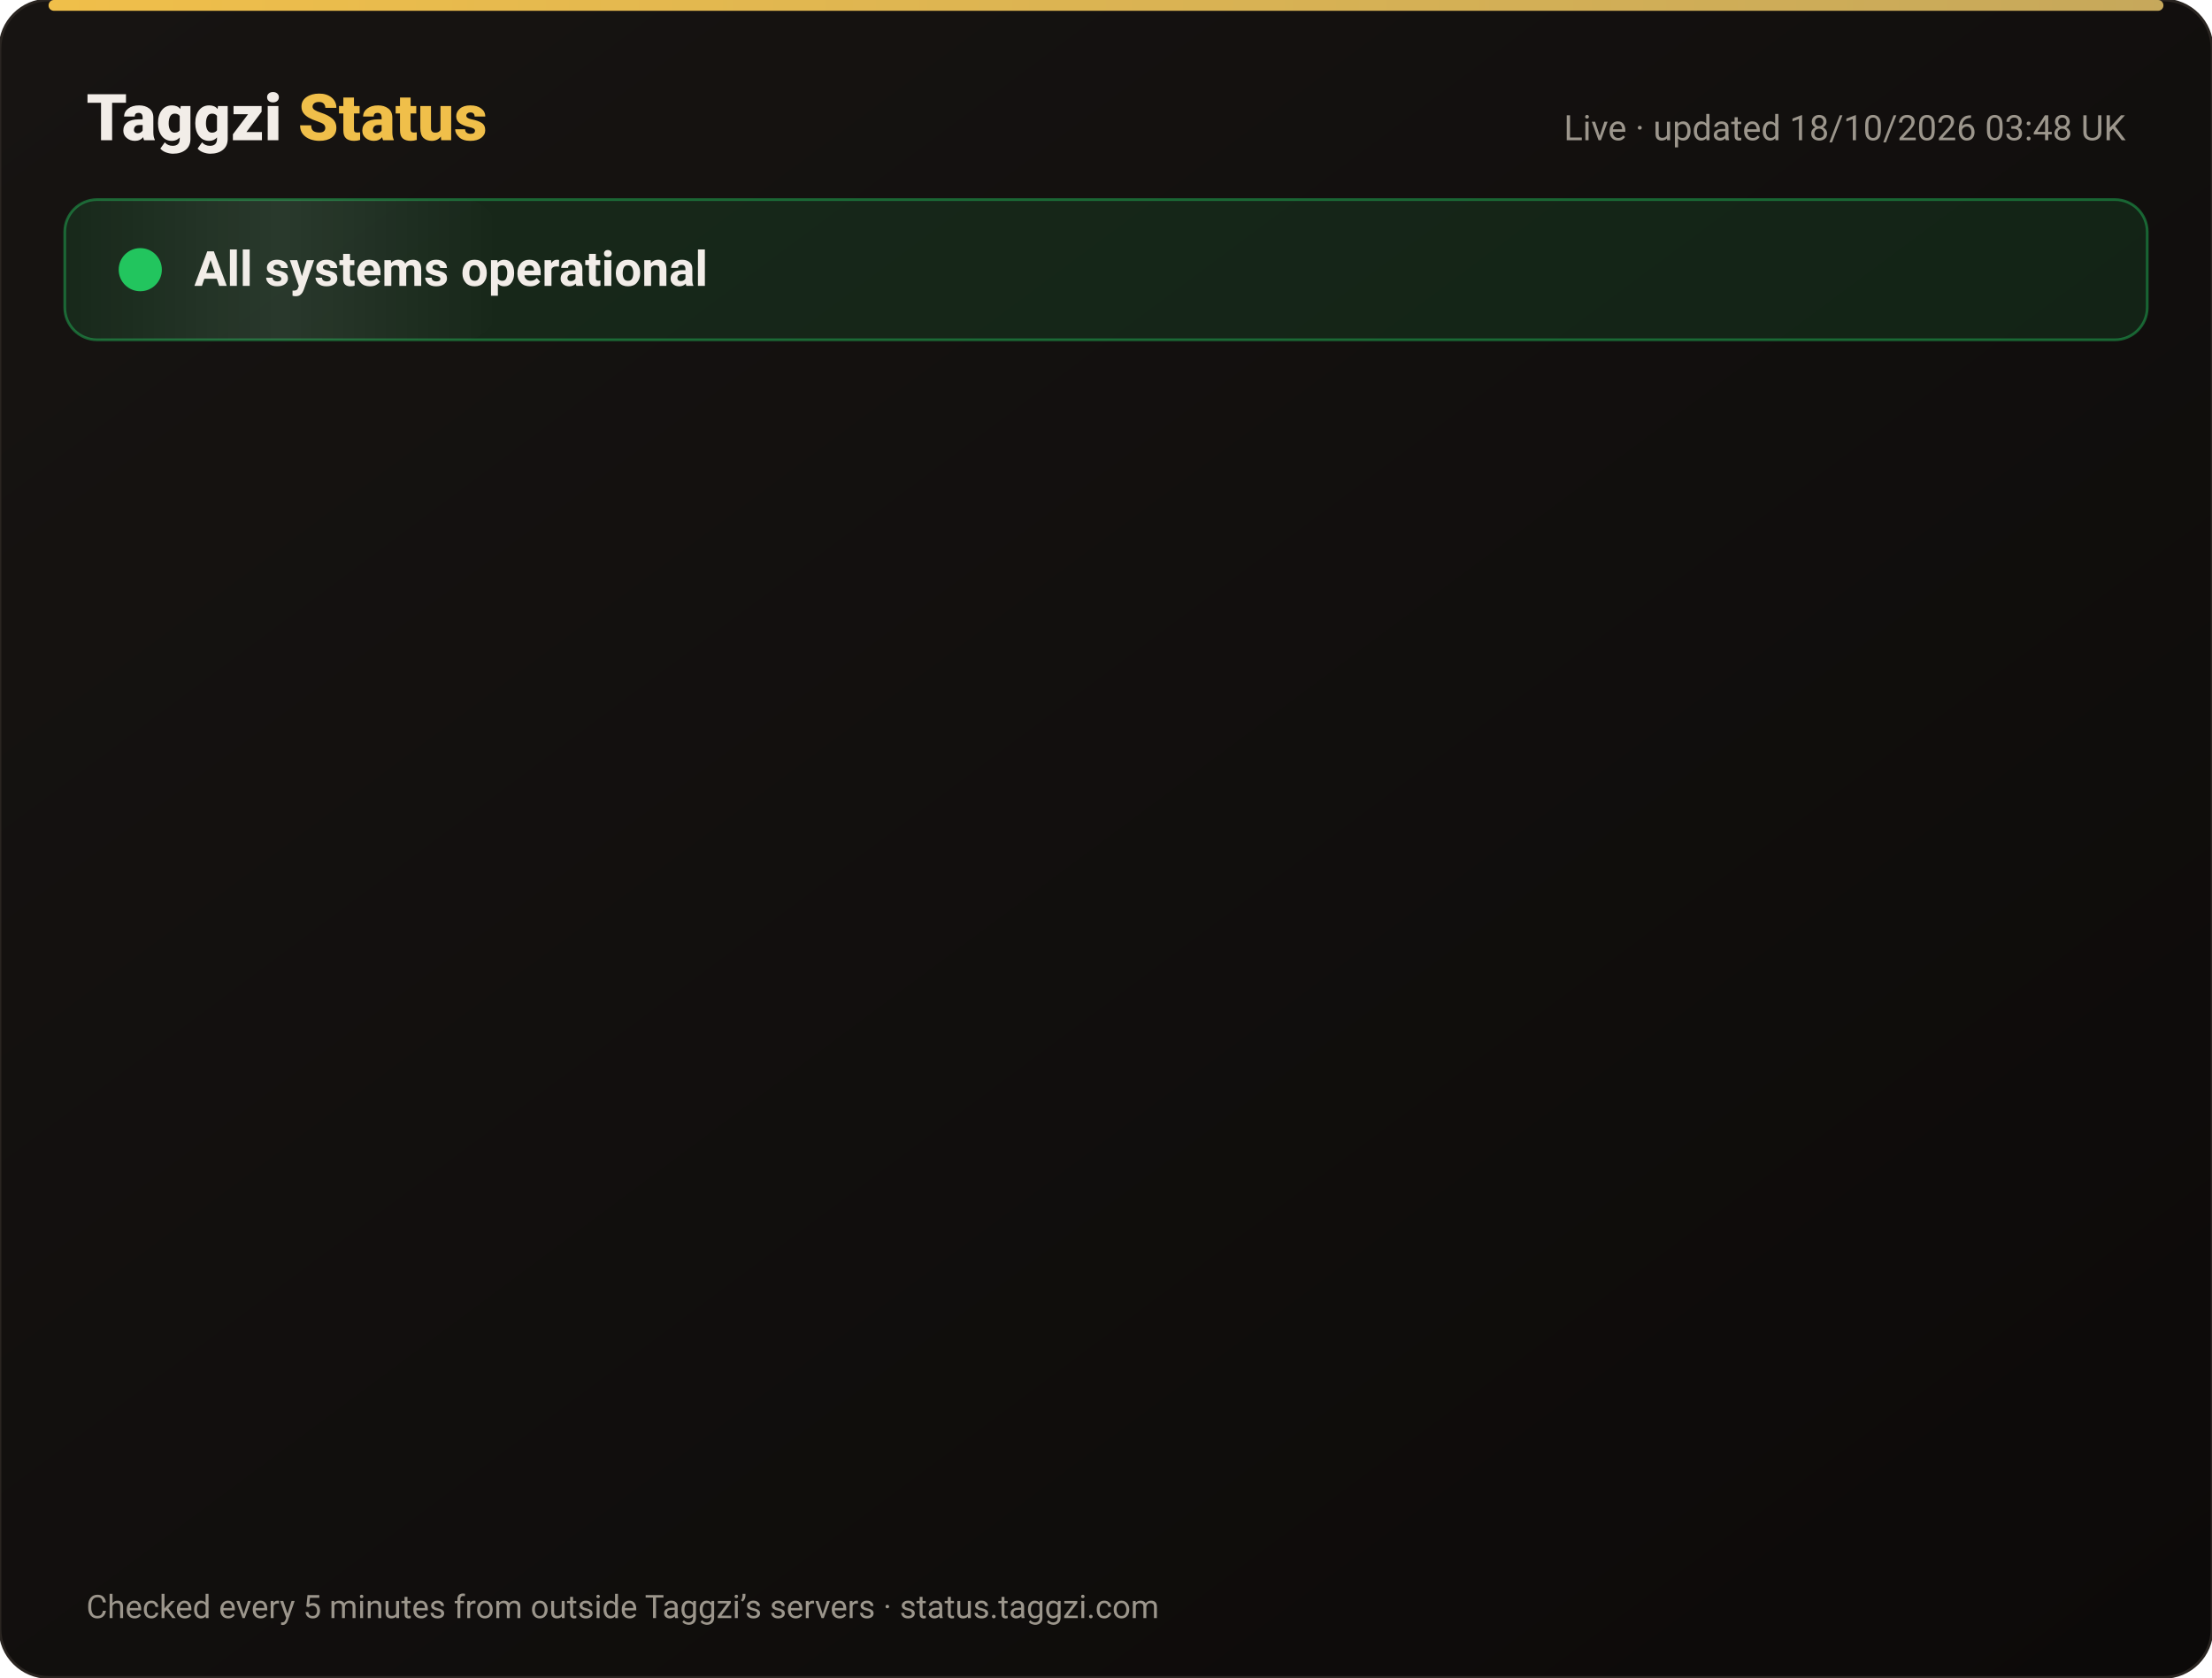
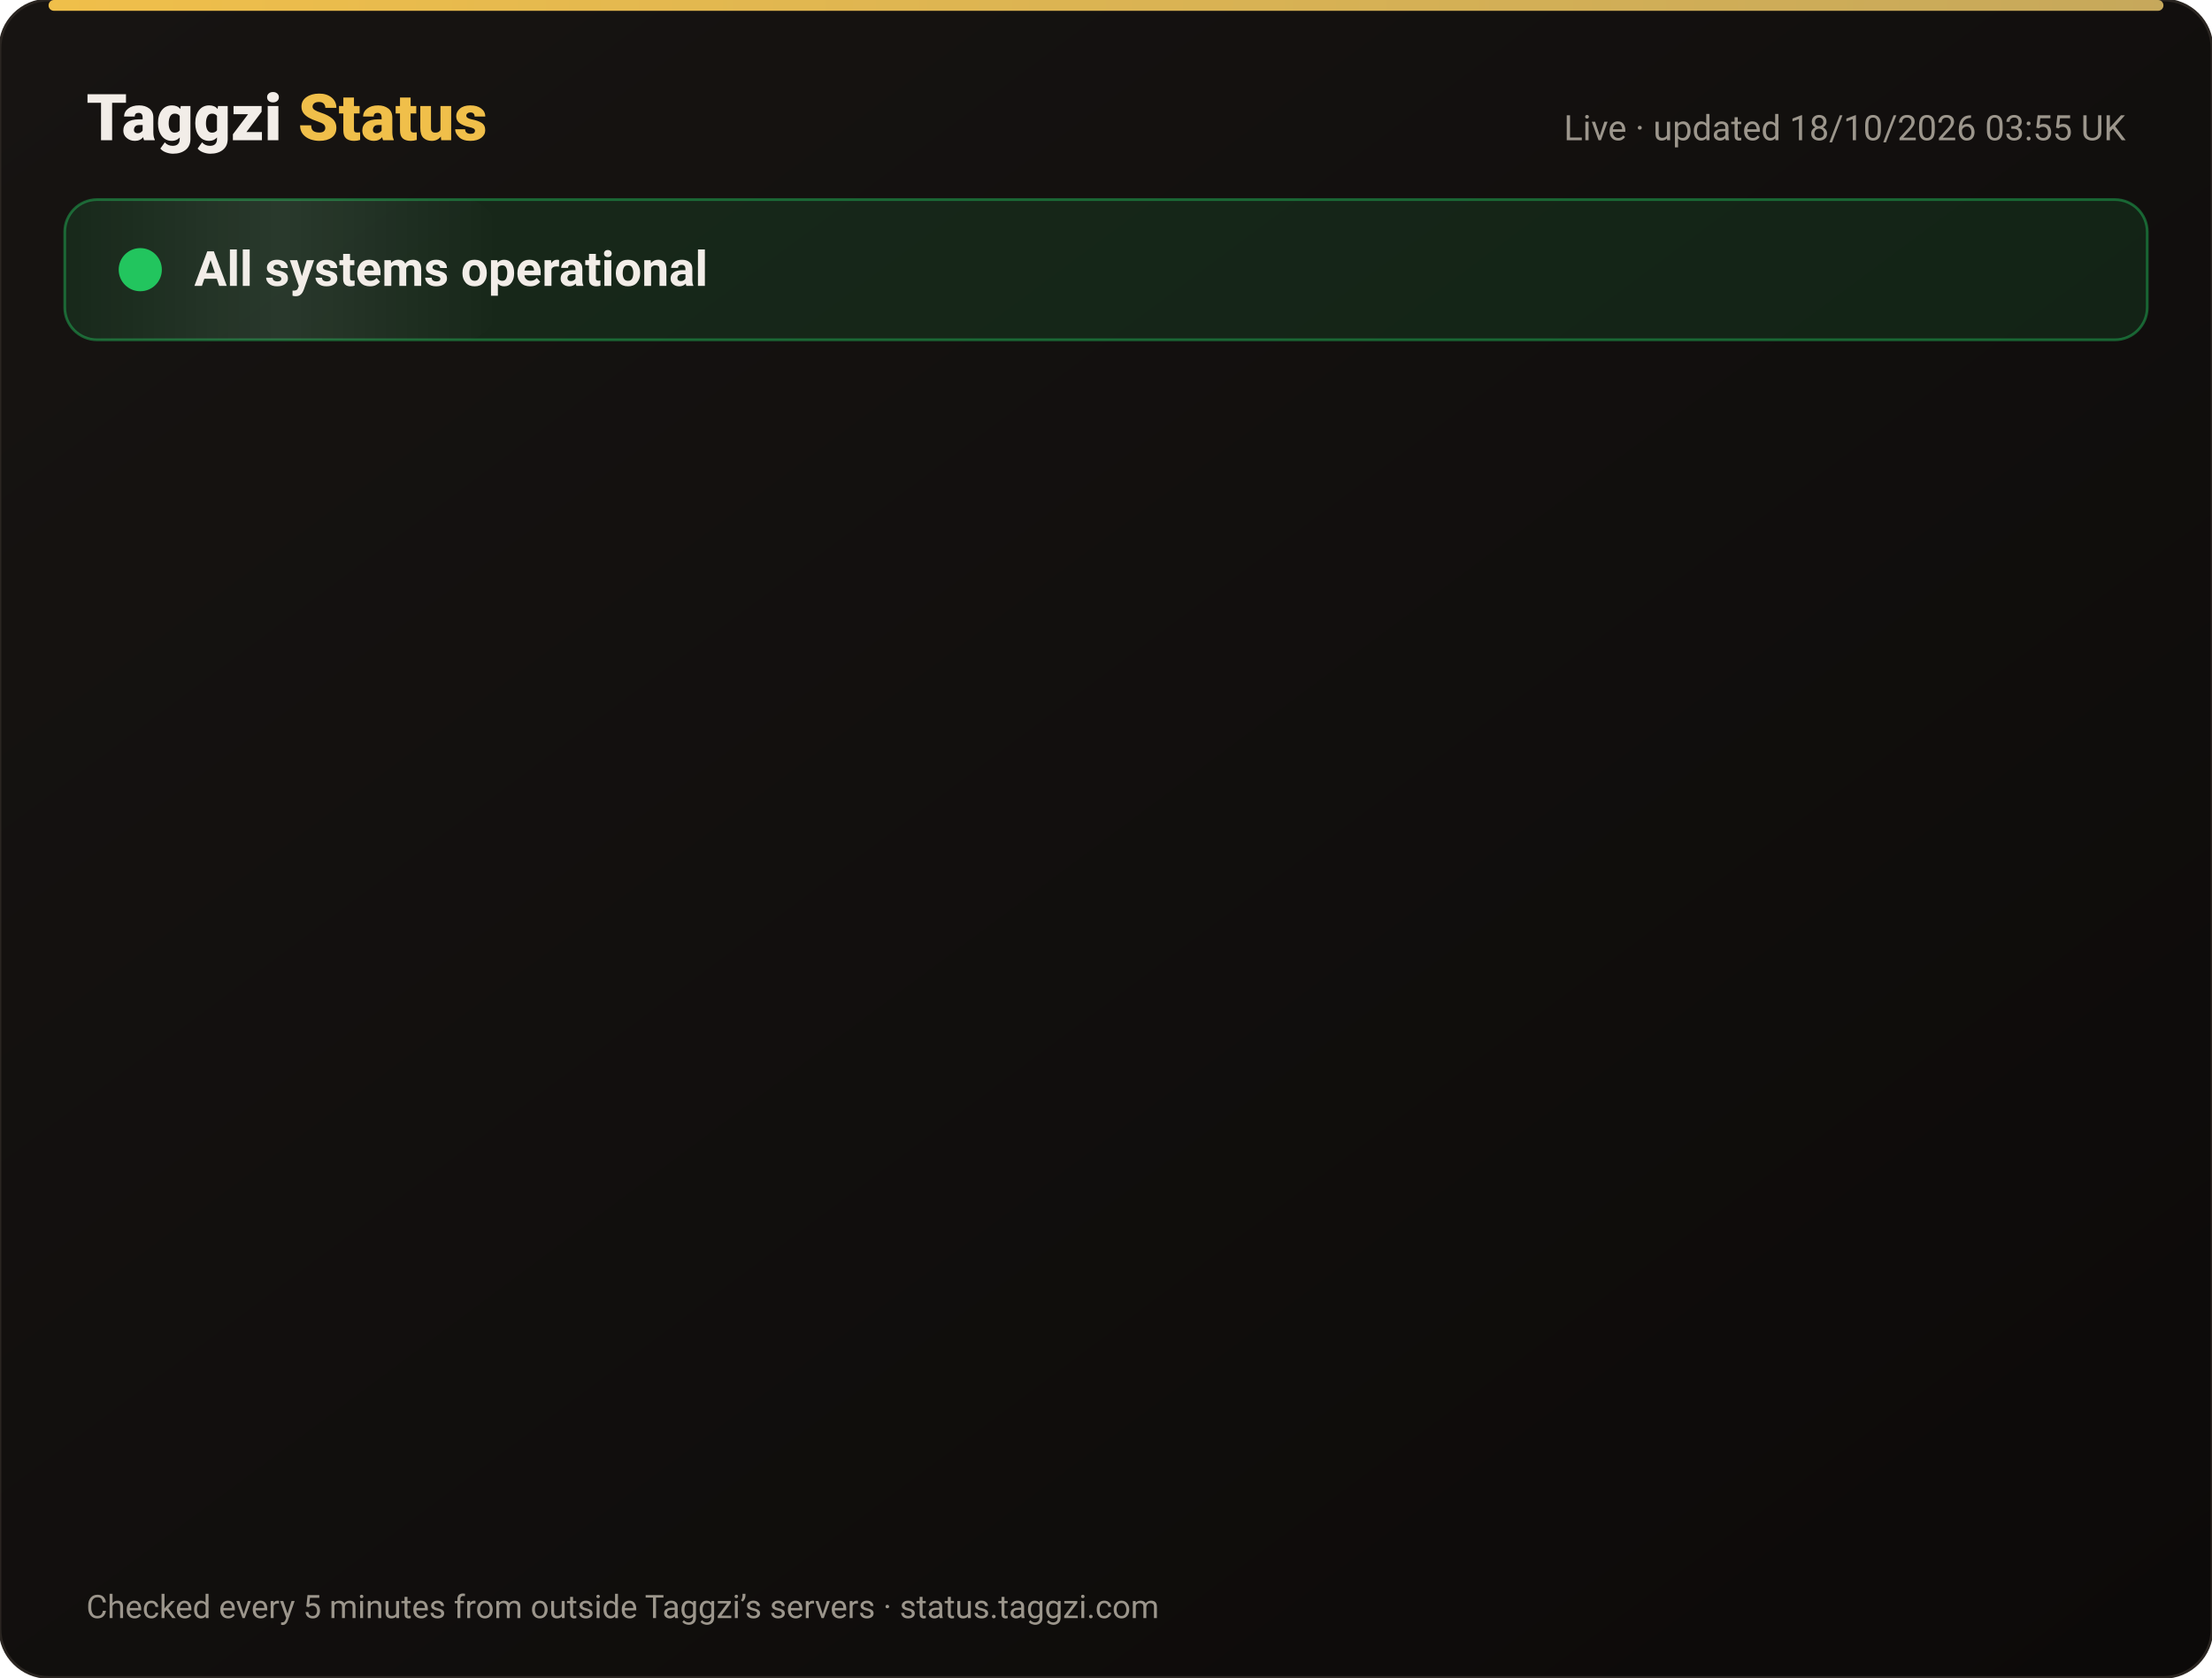
<svg xmlns="http://www.w3.org/2000/svg" width="820" height="622" viewBox="0 0 820 622" font-family="-apple-system,Segoe UI,Roboto,Helvetica,Arial,sans-serif">
  <defs>
    <linearGradient id="bg" x1="0" y1="0" x2="1" y2="1">
      <stop offset="0" stop-color="#171412" />
      <stop offset="1" stop-color="#0C0A09" />
    </linearGradient>
    <linearGradient id="gold" x1="0" x2="1">
      <stop offset="0" stop-color="#F0BF4A" />
      <stop offset="1" stop-color="#c6a85b" />
    </linearGradient>
    <linearGradient id="shine" x1="0" x2="1">
      <stop offset="0" stop-color="#fff" stop-opacity="0" />
      <stop offset=".5" stop-color="#fff" stop-opacity=".08" />
      <stop offset="1" stop-color="#fff" stop-opacity="0" />
    </linearGradient>
  </defs>
  <rect width="820" height="622" rx="18" fill="url(#bg)" stroke="#2a2521" />
  <rect x="18" y="0" width="784" height="4" rx="2" fill="url(#gold)" />
  <text x="32" y="52" font-size="24" font-weight="800" fill="#F2EDE8">Taggzi <tspan fill="#F0BF4A">Status</tspan>
  </text>
-   <text x="788" y="52" font-size="13" fill="#9C968C" text-anchor="end">Live · updated 18/10/2026 03:48 UK</text>
+   <text x="788" y="52" font-size="13" fill="#9C968C" text-anchor="end">Live · updated 18/10/2026 03:55 UK</text>
  <rect x="24" y="74" width="772" height="52" rx="12" fill="#22c55e" fill-opacity=".12" stroke="#22c55e" stroke-opacity=".45" />
  <rect x="24" y="74" width="160" height="52" rx="12" fill="url(#shine)">
    <animate attributeName="x" from="-160" to="820" dur="4s" repeatCount="indefinite" />
  </rect>
  <circle cx="52" cy="100" r="7" fill="#22c55e" />
  <circle cx="52" cy="100" r="7" fill="none" stroke="#22c55e" stroke-width="2">
    <animate attributeName="r" values="7;15;7" dur="2s" repeatCount="indefinite" />
    <animate attributeName="opacity" values=".9;0;.9" dur="2s" repeatCount="indefinite" />
  </circle>
  <text x="72" y="106" font-size="18" font-weight="700" fill="#F2EDE8">All systems operational</text>
  <g opacity="0">
    <animate attributeName="opacity" from="0" to="1" begin="0.00s" dur=".6s" fill="freeze" />
    <line x1="32" y1="188" x2="788" y2="188" stroke="#2a2521" />
    <circle cx="44" cy="166" r="6" fill="#22c55e">
      <animate attributeName="opacity" values="1;.45;1" dur="2.4s" begin="0.00s" repeatCount="indefinite" />
    </circle>
    <text x="62" y="171" font-size="15" font-weight="650" fill="#F2EDE8">Website</text>
    <text x="630" y="171" font-size="13" fill="#9C968C" text-anchor="end">100.00% uptime</text>
    <rect x="648" y="154" width="140" height="24" rx="12" fill="#22c55e" fill-opacity=".14" stroke="#22c55e" stroke-opacity=".5" />
    <text x="718" y="171" font-size="12" font-weight="700" fill="#22c55e" text-anchor="middle">Operational</text>
  </g>
  <g opacity="0">
    <animate attributeName="opacity" from="0" to="1" begin="0.15s" dur=".6s" fill="freeze" />
    <line x1="32" y1="234" x2="788" y2="234" stroke="#2a2521" />
    <circle cx="44" cy="212" r="6" fill="#22c55e">
      <animate attributeName="opacity" values="1;.45;1" dur="2.4s" begin="0.15s" repeatCount="indefinite" />
    </circle>
    <text x="62" y="217" font-size="15" font-weight="650" fill="#F2EDE8">Tag scans</text>
    <text x="630" y="217" font-size="13" fill="#9C968C" text-anchor="end">100.00% uptime</text>
    <rect x="648" y="200" width="140" height="24" rx="12" fill="#22c55e" fill-opacity=".14" stroke="#22c55e" stroke-opacity=".5" />
    <text x="718" y="217" font-size="12" font-weight="700" fill="#22c55e" text-anchor="middle">Operational</text>
  </g>
  <g opacity="0">
    <animate attributeName="opacity" from="0" to="1" begin="0.30s" dur=".6s" fill="freeze" />
    <line x1="32" y1="280" x2="788" y2="280" stroke="#2a2521" />
    <circle cx="44" cy="258" r="6" fill="#22c55e">
      <animate attributeName="opacity" values="1;.45;1" dur="2.4s" begin="0.30s" repeatCount="indefinite" />
    </circle>
    <text x="62" y="263" font-size="15" font-weight="650" fill="#F2EDE8">Manual tag lookup</text>
    <text x="630" y="263" font-size="13" fill="#9C968C" text-anchor="end">100.00% uptime</text>
    <rect x="648" y="246" width="140" height="24" rx="12" fill="#22c55e" fill-opacity=".14" stroke="#22c55e" stroke-opacity=".5" />
    <text x="718" y="263" font-size="12" font-weight="700" fill="#22c55e" text-anchor="middle">Operational</text>
  </g>
  <g opacity="0">
    <animate attributeName="opacity" from="0" to="1" begin="0.45s" dur=".6s" fill="freeze" />
    <line x1="32" y1="326" x2="788" y2="326" stroke="#2a2521" />
    <circle cx="44" cy="304" r="6" fill="#22c55e">
      <animate attributeName="opacity" values="1;.45;1" dur="2.4s" begin="0.45s" repeatCount="indefinite" />
    </circle>
    <text x="62" y="309" font-size="15" font-weight="650" fill="#F2EDE8">App &amp; login</text>
    <text x="630" y="309" font-size="13" fill="#9C968C" text-anchor="end">100.00% uptime</text>
    <rect x="648" y="292" width="140" height="24" rx="12" fill="#22c55e" fill-opacity=".14" stroke="#22c55e" stroke-opacity=".5" />
    <text x="718" y="309" font-size="12" font-weight="700" fill="#22c55e" text-anchor="middle">Operational</text>
  </g>
  <g opacity="0">
    <animate attributeName="opacity" from="0" to="1" begin="0.60s" dur=".6s" fill="freeze" />
    <line x1="32" y1="372" x2="788" y2="372" stroke="#2a2521" />
    <circle cx="44" cy="350" r="6" fill="#22c55e">
      <animate attributeName="opacity" values="1;.45;1" dur="2.4s" begin="0.60s" repeatCount="indefinite" />
    </circle>
    <text x="62" y="355" font-size="15" font-weight="650" fill="#F2EDE8">Community alerts</text>
    <text x="630" y="355" font-size="13" fill="#9C968C" text-anchor="end">100.00% uptime</text>
    <rect x="648" y="338" width="140" height="24" rx="12" fill="#22c55e" fill-opacity=".14" stroke="#22c55e" stroke-opacity=".5" />
    <text x="718" y="355" font-size="12" font-weight="700" fill="#22c55e" text-anchor="middle">Operational</text>
  </g>
  <g opacity="0">
    <animate attributeName="opacity" from="0" to="1" begin="0.75s" dur=".6s" fill="freeze" />
    <line x1="32" y1="418" x2="788" y2="418" stroke="#2a2521" />
    <circle cx="44" cy="396" r="6" fill="#22c55e">
      <animate attributeName="opacity" values="1;.45;1" dur="2.4s" begin="0.75s" repeatCount="indefinite" />
    </circle>
    <text x="62" y="401" font-size="15" font-weight="650" fill="#F2EDE8">Private calling</text>
    <text x="630" y="401" font-size="13" fill="#9C968C" text-anchor="end">100.00% uptime</text>
    <rect x="648" y="384" width="140" height="24" rx="12" fill="#22c55e" fill-opacity=".14" stroke="#22c55e" stroke-opacity=".5" />
    <text x="718" y="401" font-size="12" font-weight="700" fill="#22c55e" text-anchor="middle">Operational</text>
  </g>
  <g opacity="0">
    <animate attributeName="opacity" from="0" to="1" begin="0.90s" dur=".6s" fill="freeze" />
    <line x1="32" y1="464" x2="788" y2="464" stroke="#2a2521" />
    <circle cx="44" cy="442" r="6" fill="#22c55e">
      <animate attributeName="opacity" values="1;.45;1" dur="2.4s" begin="0.90s" repeatCount="indefinite" />
    </circle>
    <text x="62" y="447" font-size="15" font-weight="650" fill="#F2EDE8">Payments</text>
    <text x="630" y="447" font-size="13" fill="#9C968C" text-anchor="end">99.98% uptime</text>
    <rect x="648" y="430" width="140" height="24" rx="12" fill="#22c55e" fill-opacity=".14" stroke="#22c55e" stroke-opacity=".5" />
    <text x="718" y="447" font-size="12" font-weight="700" fill="#22c55e" text-anchor="middle">Operational</text>
  </g>
  <g opacity="0">
    <animate attributeName="opacity" from="0" to="1" begin="1.05s" dur=".6s" fill="freeze" />
    <line x1="32" y1="510" x2="788" y2="510" stroke="#2a2521" />
    <circle cx="44" cy="488" r="6" fill="#22c55e">
      <animate attributeName="opacity" values="1;.45;1" dur="2.4s" begin="1.05s" repeatCount="indefinite" />
    </circle>
    <text x="62" y="493" font-size="15" font-weight="650" fill="#F2EDE8">Email &amp; support</text>
    <text x="630" y="493" font-size="13" fill="#9C968C" text-anchor="end">100.00% uptime</text>
    <rect x="648" y="476" width="140" height="24" rx="12" fill="#22c55e" fill-opacity=".14" stroke="#22c55e" stroke-opacity=".5" />
    <text x="718" y="493" font-size="12" font-weight="700" fill="#22c55e" text-anchor="middle">Operational</text>
  </g>
  <g opacity="0">
    <animate attributeName="opacity" from="0" to="1" begin="1.20s" dur=".6s" fill="freeze" />
    <line x1="32" y1="556" x2="788" y2="556" stroke="#2a2521" />
    <circle cx="44" cy="534" r="6" fill="#22c55e">
      <animate attributeName="opacity" values="1;.45;1" dur="2.4s" begin="1.20s" repeatCount="indefinite" />
    </circle>
    <text x="62" y="539" font-size="15" font-weight="650" fill="#F2EDE8">Secure connection (SSL)</text>
    <text x="630" y="539" font-size="13" fill="#9C968C" text-anchor="end">100.00% uptime</text>
    <rect x="648" y="522" width="140" height="24" rx="12" fill="#22c55e" fill-opacity=".14" stroke="#22c55e" stroke-opacity=".5" />
    <text x="718" y="539" font-size="12" font-weight="700" fill="#22c55e" text-anchor="middle">Operational</text>
  </g>
  <text x="32" y="600" font-size="12" fill="#9C968C">Checked every 5 minutes from outside Taggzi’s servers · status.taggzi.com</text>
</svg>
